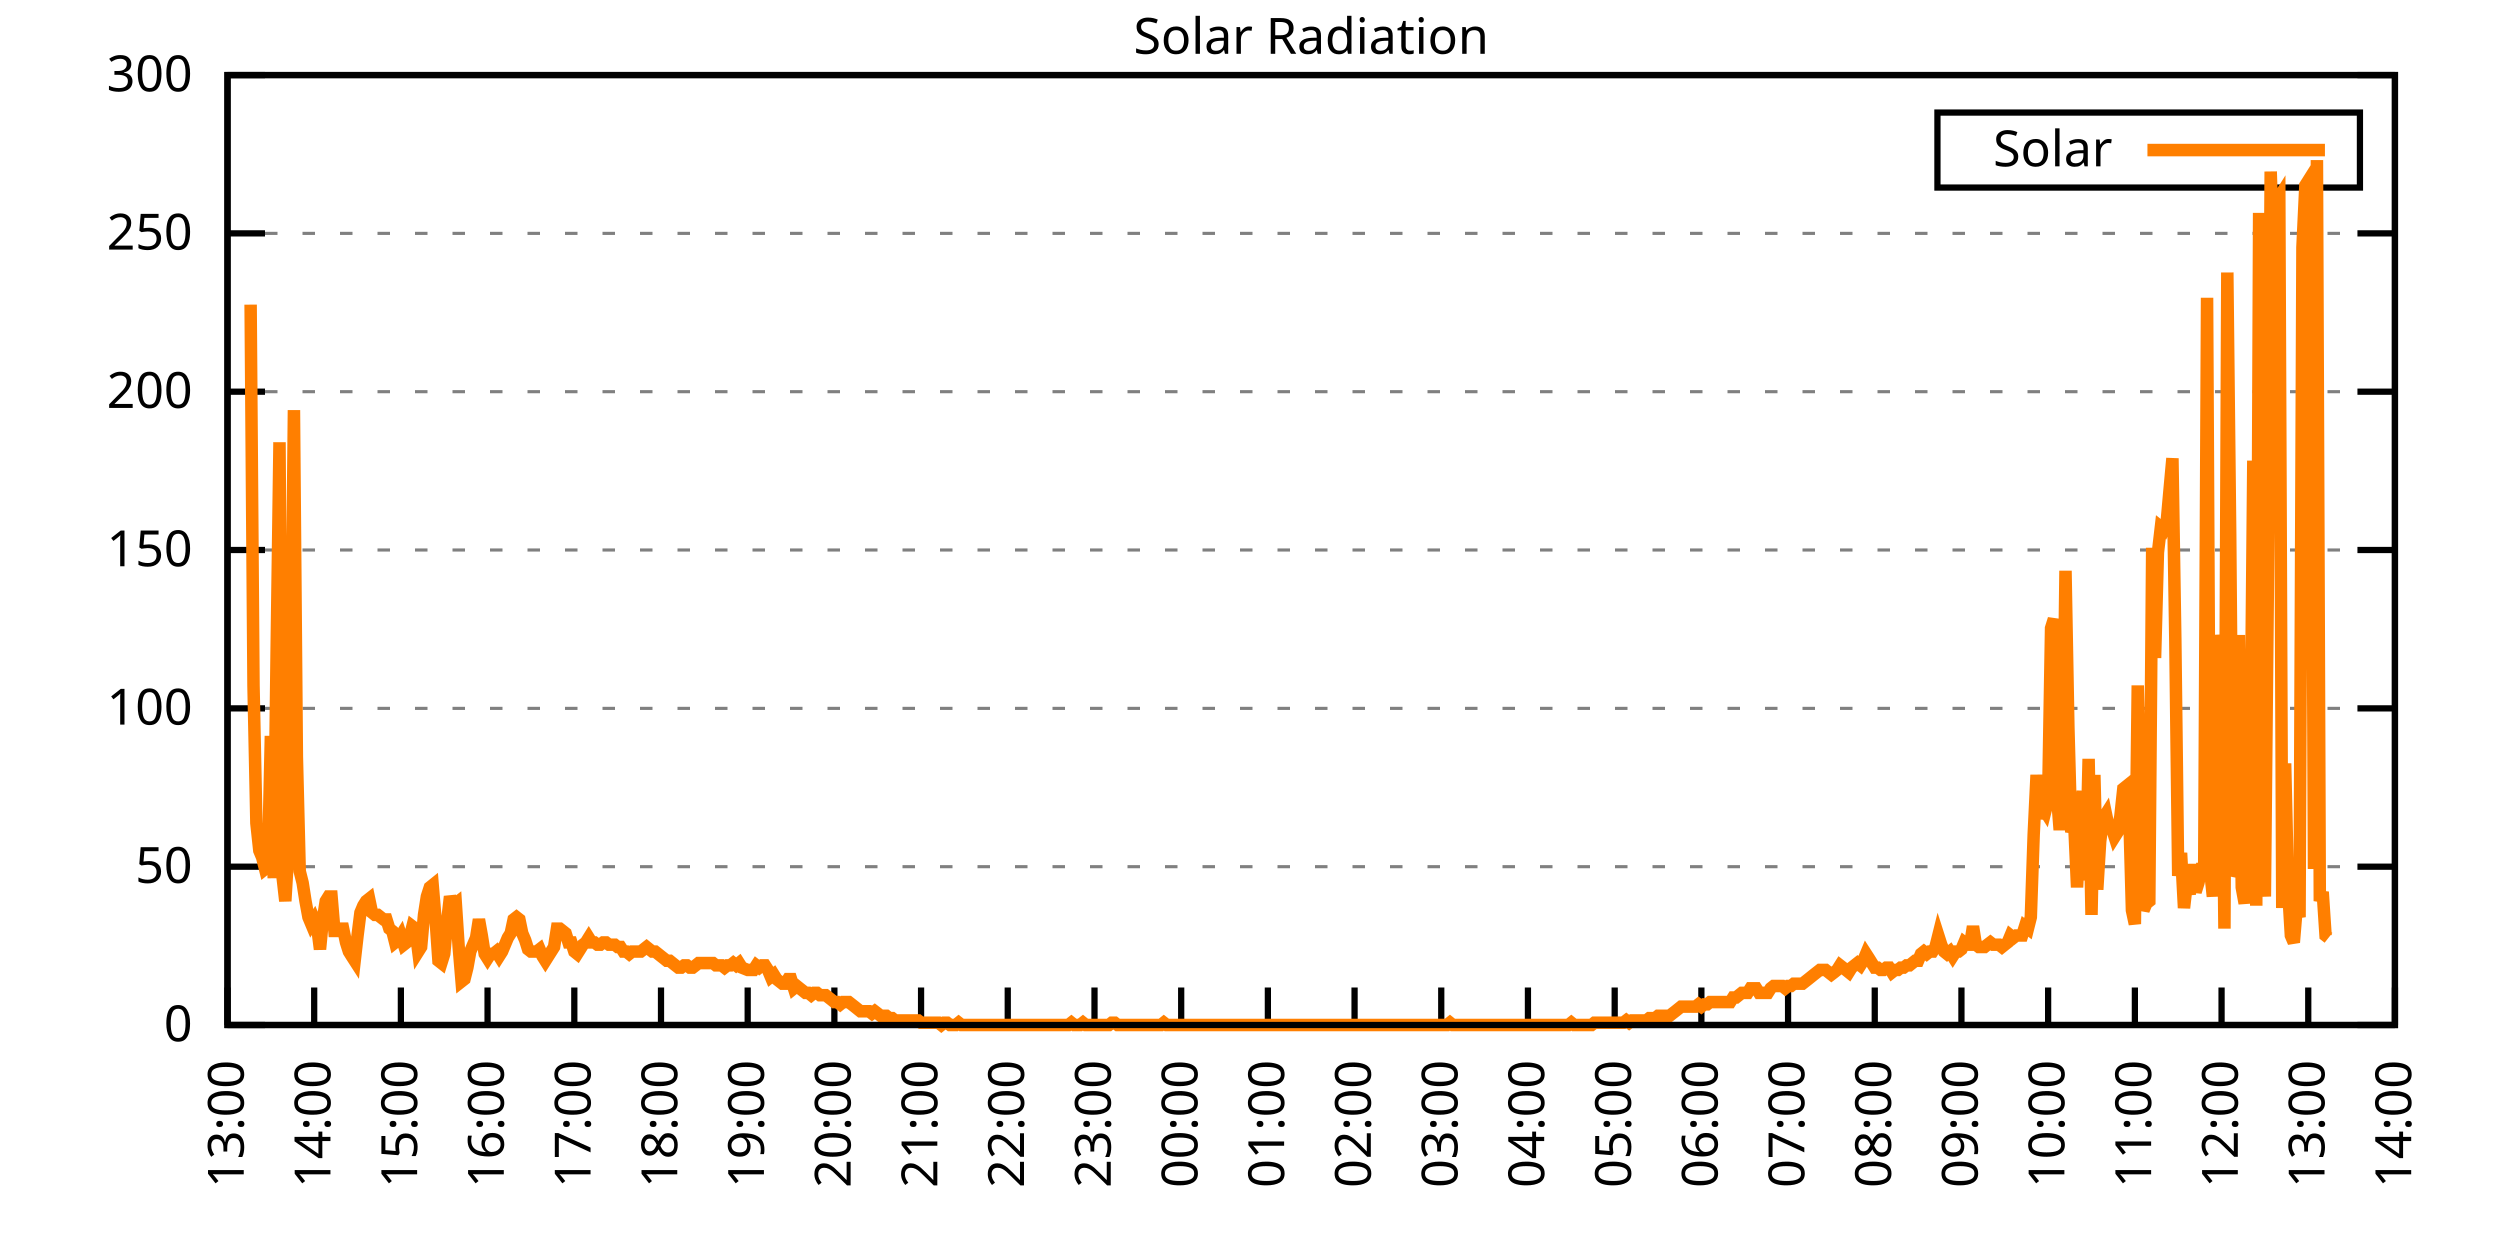
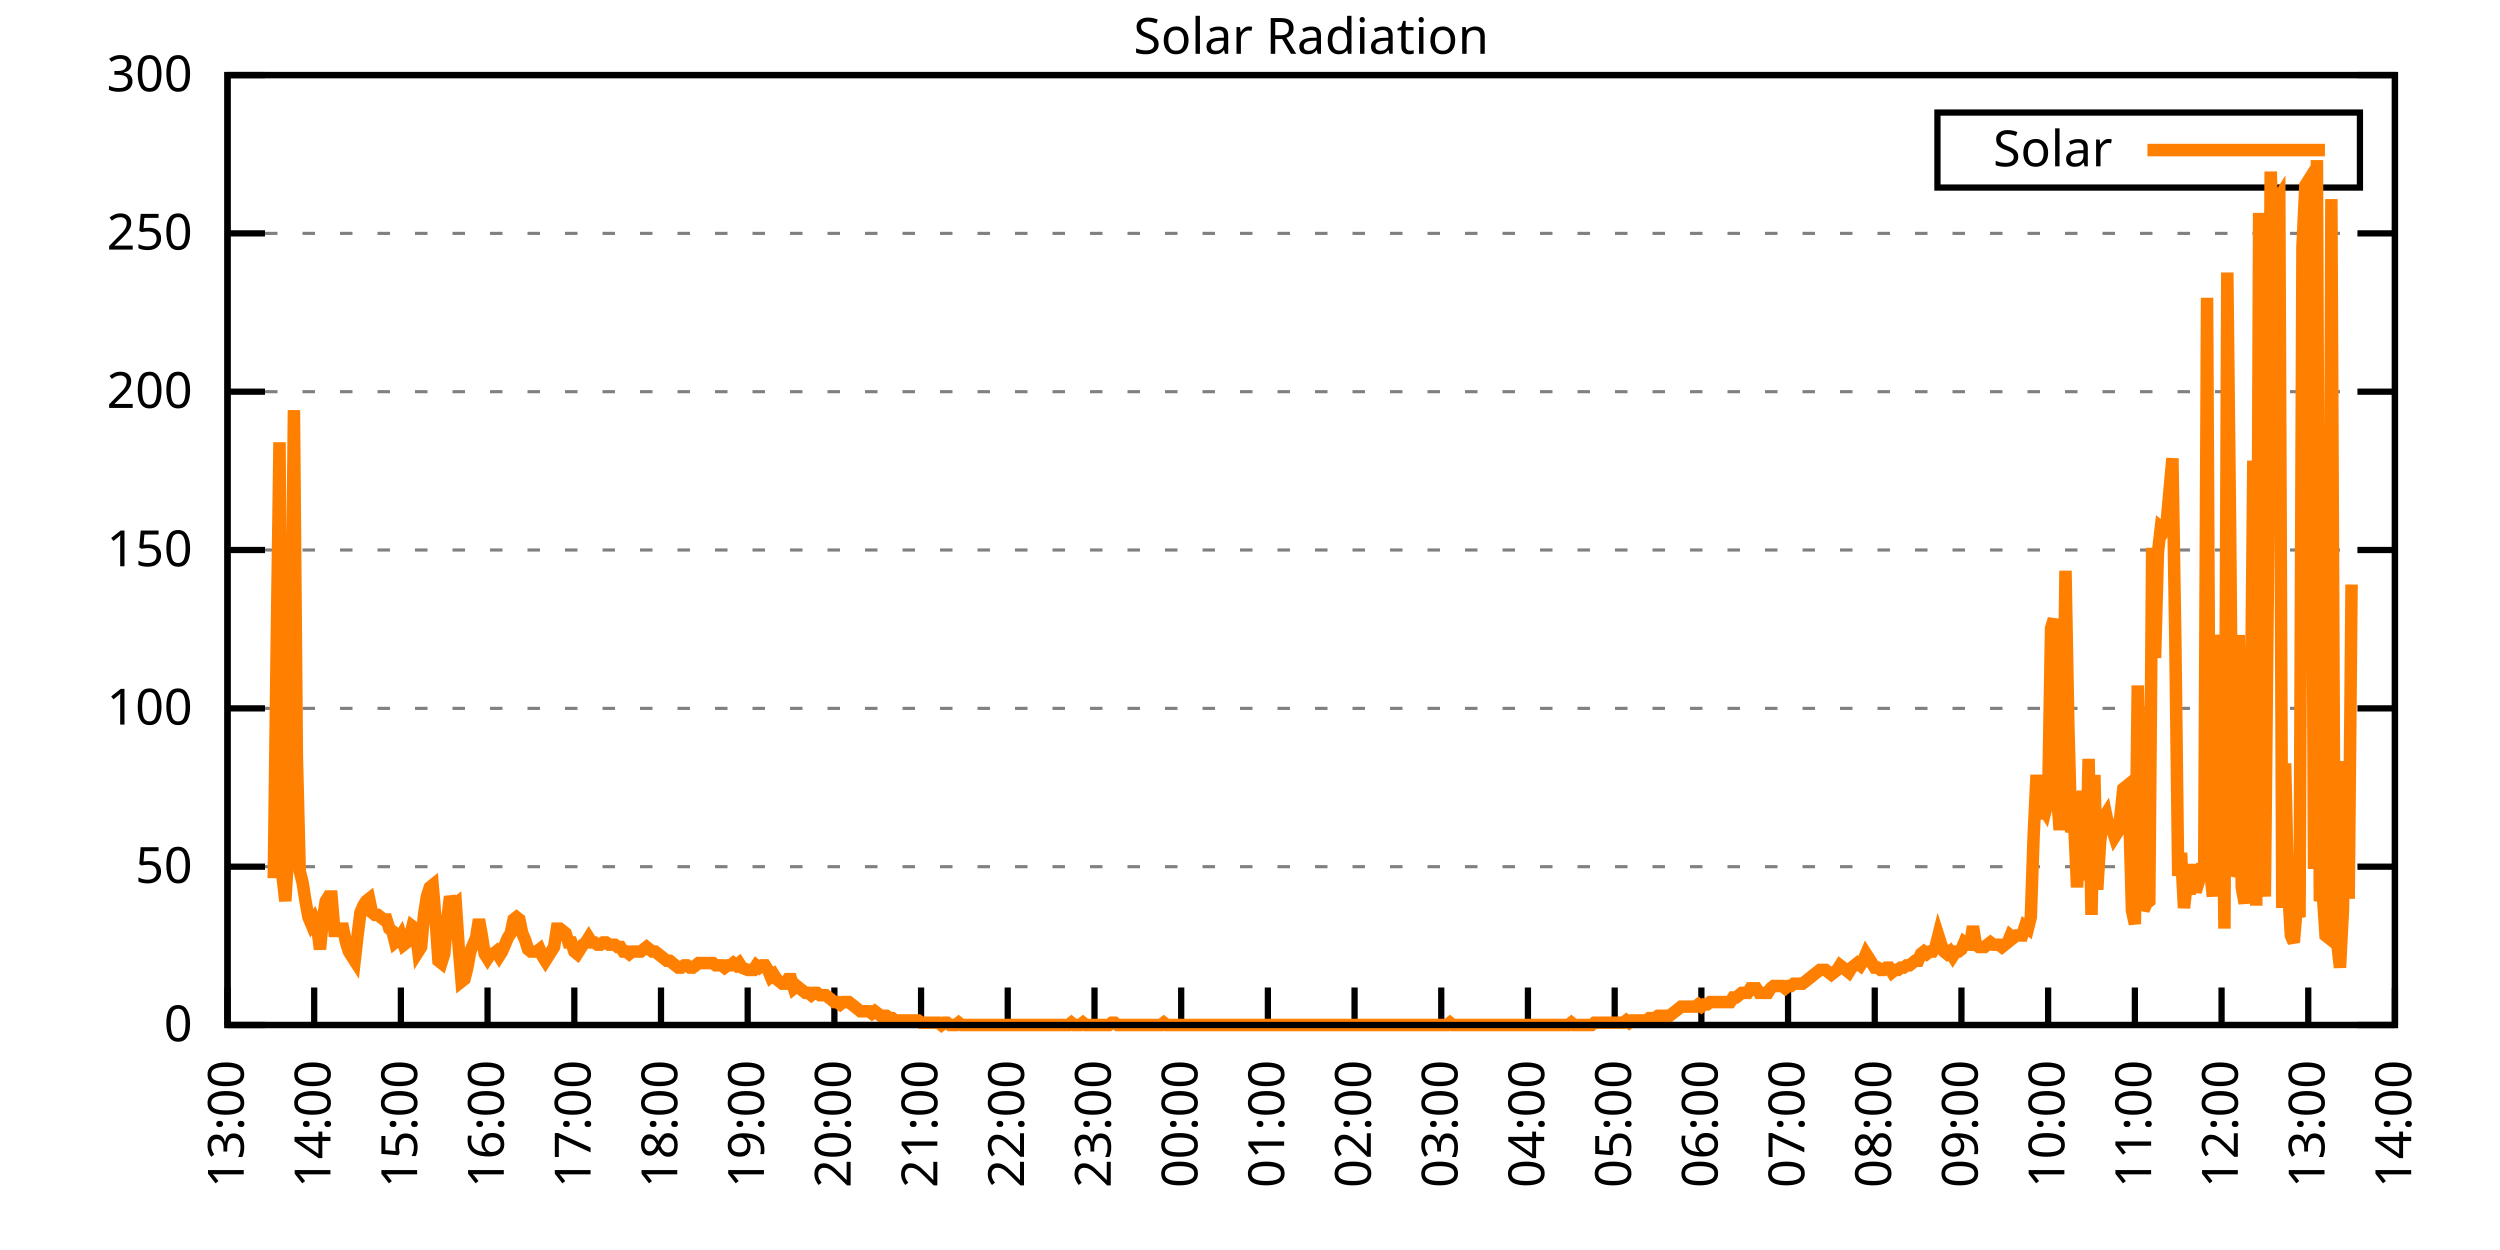
<svg xmlns="http://www.w3.org/2000/svg" xmlns:xlink="http://www.w3.org/1999/xlink" width="400" height="200" viewBox="0 0 400 200">
  <g id="gnuplot_canvas">
    <rect x="0" y="0" width="400" height="200" fill="none" />
    <defs>
      <circle id="gpDot" r="0.5" stroke-width="0.5" stroke="currentColor" />
      <path id="gpPt0" stroke-width="0.333" stroke="currentColor" d="M-1,0 h2 M0,-1 v2" />
      <path id="gpPt1" stroke-width="0.333" stroke="currentColor" d="M-1,-1 L1,1 M1,-1 L-1,1" />
      <path id="gpPt2" stroke-width="0.333" stroke="currentColor" d="M-1,0 L1,0 M0,-1 L0,1 M-1,-1 L1,1 M-1,1 L1,-1" />
      <rect id="gpPt3" stroke-width="0.333" stroke="currentColor" x="-1" y="-1" width="2" height="2" />
      <rect id="gpPt4" stroke-width="0.333" stroke="currentColor" fill="currentColor" x="-1" y="-1" width="2" height="2" />
      <circle id="gpPt5" stroke-width="0.333" stroke="currentColor" cx="0" cy="0" r="1" />
      <use xlink:href="#gpPt5" id="gpPt6" fill="currentColor" stroke="none" />
      <path id="gpPt7" stroke-width="0.333" stroke="currentColor" d="M0,-1.33 L-1.33,0.67 L1.33,0.67 z" />
      <use xlink:href="#gpPt7" id="gpPt8" fill="currentColor" stroke="none" />
      <use xlink:href="#gpPt7" id="gpPt9" stroke="currentColor" transform="rotate(180)" />
      <use xlink:href="#gpPt9" id="gpPt10" fill="currentColor" stroke="none" />
      <use xlink:href="#gpPt3" id="gpPt11" stroke="currentColor" transform="rotate(45)" />
      <use xlink:href="#gpPt11" id="gpPt12" fill="currentColor" stroke="none" />
      <path id="gpPt13" stroke-width="0.333" stroke="currentColor" d="M0,1.330 L1.265,0.411 L0.782,-1.067 L-0.782,-1.076 L-1.265,0.411 z" />
      <use xlink:href="#gpPt13" id="gpPt14" fill="currentColor" stroke="none" />
      <filter id="textbox" filterUnits="objectBoundingBox" x="0" y="0" height="1" width="1">
        <feFlood flood-color="white" flood-opacity="1" result="bgnd" />
        <feComposite in="SourceGraphic" in2="bgnd" operator="atop" />
      </filter>
      <filter id="greybox" filterUnits="objectBoundingBox" x="0" y="0" height="1" width="1">
        <feFlood flood-color="lightgrey" flood-opacity="1" result="grey" />
        <feComposite in="SourceGraphic" in2="grey" operator="atop" />
      </filter>
    </defs>
    <g fill="none" color="white" stroke="currentColor" stroke-width="1.00" stroke-linecap="butt" stroke-linejoin="miter">
</g>
    <g fill="none" color="black" stroke="currentColor" stroke-width="1.00" stroke-linecap="butt" stroke-linejoin="miter">
      <g stroke="none" shape-rendering="crispEdges">
        <polygon fill="rgb(255, 255, 255)" points="36.40,164.00 383.18,164.00 383.18,12.02 36.40,12.02 " />
      </g>
    </g>
    <g fill="none" color="black" stroke="currentColor" stroke-width="1.00" stroke-linecap="butt" stroke-linejoin="miter">
</g>
    <g fill="none" color="black" stroke="black" stroke-width="0.50" stroke-linecap="butt" stroke-linejoin="miter">
</g>
    <g fill="none" color="gray" stroke="currentColor" stroke-width="0.50" stroke-linecap="butt" stroke-linejoin="miter">
      <path stroke="gray" stroke-dasharray="2,4" class="gridline" d="M36.40,164.00 L383.19,164.00  " />
    </g>
    <g fill="none" color="gray" stroke="gray" stroke-width="1.00" stroke-linecap="butt" stroke-linejoin="miter">
</g>
    <g fill="none" color="black" stroke="currentColor" stroke-width="1.00" stroke-linecap="butt" stroke-linejoin="miter">
      <path stroke="black" d="M36.40,164.00 L42.40,164.00 M383.19,164.00 L377.19,164.00  " />
      <g transform="translate(30.80,166.60)" stroke="none" fill="black" font-family="Sans" font-size="8.00" text-anchor="end">
        <text>
          <tspan font-family="Sans"> 0</tspan>
        </text>
      </g>
    </g>
    <g fill="none" color="black" stroke="currentColor" stroke-width="1.00" stroke-linecap="butt" stroke-linejoin="miter">
</g>
    <g fill="none" color="black" stroke="black" stroke-width="0.50" stroke-linecap="butt" stroke-linejoin="miter">
</g>
    <g fill="none" color="gray" stroke="currentColor" stroke-width="0.50" stroke-linecap="butt" stroke-linejoin="miter">
      <path stroke="gray" stroke-dasharray="2,4" class="gridline" d="M36.40,138.67 L383.19,138.67  " />
    </g>
    <g fill="none" color="gray" stroke="gray" stroke-width="1.00" stroke-linecap="butt" stroke-linejoin="miter">
</g>
    <g fill="none" color="black" stroke="currentColor" stroke-width="1.00" stroke-linecap="butt" stroke-linejoin="miter">
      <path stroke="black" d="M36.40,138.67 L42.40,138.67 M383.19,138.67 L377.19,138.67  " />
      <g transform="translate(30.80,141.27)" stroke="none" fill="black" font-family="Sans" font-size="8.00" text-anchor="end">
        <text>
          <tspan font-family="Sans"> 50</tspan>
        </text>
      </g>
    </g>
    <g fill="none" color="black" stroke="currentColor" stroke-width="1.00" stroke-linecap="butt" stroke-linejoin="miter">
</g>
    <g fill="none" color="black" stroke="black" stroke-width="0.50" stroke-linecap="butt" stroke-linejoin="miter">
</g>
    <g fill="none" color="gray" stroke="currentColor" stroke-width="0.50" stroke-linecap="butt" stroke-linejoin="miter">
      <path stroke="gray" stroke-dasharray="2,4" class="gridline" d="M36.40,113.34 L383.19,113.34  " />
    </g>
    <g fill="none" color="gray" stroke="gray" stroke-width="1.00" stroke-linecap="butt" stroke-linejoin="miter">
</g>
    <g fill="none" color="black" stroke="currentColor" stroke-width="1.00" stroke-linecap="butt" stroke-linejoin="miter">
      <path stroke="black" d="M36.40,113.34 L42.40,113.34 M383.19,113.34 L377.19,113.34  " />
      <g transform="translate(30.80,115.94)" stroke="none" fill="black" font-family="Sans" font-size="8.00" text-anchor="end">
        <text>
          <tspan font-family="Sans"> 100</tspan>
        </text>
      </g>
    </g>
    <g fill="none" color="black" stroke="currentColor" stroke-width="1.00" stroke-linecap="butt" stroke-linejoin="miter">
</g>
    <g fill="none" color="black" stroke="black" stroke-width="0.50" stroke-linecap="butt" stroke-linejoin="miter">
</g>
    <g fill="none" color="gray" stroke="currentColor" stroke-width="0.50" stroke-linecap="butt" stroke-linejoin="miter">
      <path stroke="gray" stroke-dasharray="2,4" class="gridline" d="M36.40,88.00 L383.19,88.00  " />
    </g>
    <g fill="none" color="gray" stroke="gray" stroke-width="1.00" stroke-linecap="butt" stroke-linejoin="miter">
</g>
    <g fill="none" color="black" stroke="currentColor" stroke-width="1.00" stroke-linecap="butt" stroke-linejoin="miter">
      <path stroke="black" d="M36.40,88.00 L42.40,88.00 M383.19,88.00 L377.19,88.00  " />
      <g transform="translate(30.80,90.60)" stroke="none" fill="black" font-family="Sans" font-size="8.00" text-anchor="end">
        <text>
          <tspan font-family="Sans"> 150</tspan>
        </text>
      </g>
    </g>
    <g fill="none" color="black" stroke="currentColor" stroke-width="1.00" stroke-linecap="butt" stroke-linejoin="miter">
</g>
    <g fill="none" color="black" stroke="black" stroke-width="0.50" stroke-linecap="butt" stroke-linejoin="miter">
</g>
    <g fill="none" color="gray" stroke="currentColor" stroke-width="0.50" stroke-linecap="butt" stroke-linejoin="miter">
      <path stroke="gray" stroke-dasharray="2,4" class="gridline" d="M36.40,62.67 L383.19,62.67  " />
    </g>
    <g fill="none" color="gray" stroke="gray" stroke-width="1.00" stroke-linecap="butt" stroke-linejoin="miter">
</g>
    <g fill="none" color="black" stroke="currentColor" stroke-width="1.00" stroke-linecap="butt" stroke-linejoin="miter">
      <path stroke="black" d="M36.40,62.67 L42.40,62.67 M383.19,62.67 L377.19,62.67  " />
      <g transform="translate(30.80,65.27)" stroke="none" fill="black" font-family="Sans" font-size="8.00" text-anchor="end">
        <text>
          <tspan font-family="Sans"> 200</tspan>
        </text>
      </g>
    </g>
    <g fill="none" color="black" stroke="currentColor" stroke-width="1.00" stroke-linecap="butt" stroke-linejoin="miter">
</g>
    <g fill="none" color="black" stroke="black" stroke-width="0.50" stroke-linecap="butt" stroke-linejoin="miter">
</g>
    <g fill="none" color="gray" stroke="currentColor" stroke-width="0.50" stroke-linecap="butt" stroke-linejoin="miter">
      <path stroke="gray" stroke-dasharray="2,4" class="gridline" d="M36.40,37.34 L383.19,37.34  " />
    </g>
    <g fill="none" color="gray" stroke="gray" stroke-width="1.00" stroke-linecap="butt" stroke-linejoin="miter">
</g>
    <g fill="none" color="black" stroke="currentColor" stroke-width="1.00" stroke-linecap="butt" stroke-linejoin="miter">
      <path stroke="black" d="M36.40,37.34 L42.40,37.34 M383.19,37.34 L377.19,37.34  " />
      <g transform="translate(30.80,39.94)" stroke="none" fill="black" font-family="Sans" font-size="8.00" text-anchor="end">
        <text>
          <tspan font-family="Sans"> 250</tspan>
        </text>
      </g>
    </g>
    <g fill="none" color="black" stroke="currentColor" stroke-width="1.00" stroke-linecap="butt" stroke-linejoin="miter">
</g>
    <g fill="none" color="black" stroke="black" stroke-width="0.50" stroke-linecap="butt" stroke-linejoin="miter">
</g>
    <g fill="none" color="gray" stroke="currentColor" stroke-width="0.50" stroke-linecap="butt" stroke-linejoin="miter">
      <path stroke="gray" stroke-dasharray="2,4" class="gridline" d="M36.40,12.01 L383.19,12.01  " />
    </g>
    <g fill="none" color="gray" stroke="gray" stroke-width="1.00" stroke-linecap="butt" stroke-linejoin="miter">
</g>
    <g fill="none" color="black" stroke="currentColor" stroke-width="1.00" stroke-linecap="butt" stroke-linejoin="miter">
      <path stroke="black" d="M36.40,12.01 L42.40,12.01 M383.19,12.01 L377.19,12.01  " />
      <g transform="translate(30.80,14.61)" stroke="none" fill="black" font-family="Sans" font-size="8.00" text-anchor="end">
        <text>
          <tspan font-family="Sans"> 300</tspan>
        </text>
      </g>
    </g>
    <g fill="none" color="black" stroke="currentColor" stroke-width="1.00" stroke-linecap="butt" stroke-linejoin="miter">
      <path stroke="black" d="M36.40,164.00 L36.40,158.00  " />
      <g transform="translate(39.00,169.60) rotate(270.00)" stroke="none" fill="black" font-family="Sans" font-size="8.00" text-anchor="end">
        <text>
          <tspan font-family="Sans">13:00</tspan>
        </text>
      </g>
    </g>
    <g fill="none" color="black" stroke="currentColor" stroke-width="1.00" stroke-linecap="butt" stroke-linejoin="miter">
      <path stroke="black" d="M50.27,164.00 L50.27,158.00  " />
      <g transform="translate(52.87,169.60) rotate(270.00)" stroke="none" fill="black" font-family="Sans" font-size="8.00" text-anchor="end">
        <text>
          <tspan font-family="Sans">14:00</tspan>
        </text>
      </g>
    </g>
    <g fill="none" color="black" stroke="currentColor" stroke-width="1.00" stroke-linecap="butt" stroke-linejoin="miter">
      <path stroke="black" d="M64.14,164.00 L64.14,158.00  " />
      <g transform="translate(66.74,169.60) rotate(270.00)" stroke="none" fill="black" font-family="Sans" font-size="8.00" text-anchor="end">
        <text>
          <tspan font-family="Sans">15:00</tspan>
        </text>
      </g>
    </g>
    <g fill="none" color="black" stroke="currentColor" stroke-width="1.00" stroke-linecap="butt" stroke-linejoin="miter">
      <path stroke="black" d="M78.01,164.00 L78.01,158.00  " />
      <g transform="translate(80.61,169.60) rotate(270.00)" stroke="none" fill="black" font-family="Sans" font-size="8.00" text-anchor="end">
        <text>
          <tspan font-family="Sans">16:00</tspan>
        </text>
      </g>
    </g>
    <g fill="none" color="black" stroke="currentColor" stroke-width="1.00" stroke-linecap="butt" stroke-linejoin="miter">
      <path stroke="black" d="M91.89,164.00 L91.89,158.00  " />
      <g transform="translate(94.49,169.60) rotate(270.00)" stroke="none" fill="black" font-family="Sans" font-size="8.00" text-anchor="end">
        <text>
          <tspan font-family="Sans">17:00</tspan>
        </text>
      </g>
    </g>
    <g fill="none" color="black" stroke="currentColor" stroke-width="1.00" stroke-linecap="butt" stroke-linejoin="miter">
      <path stroke="black" d="M105.76,164.00 L105.76,158.00  " />
      <g transform="translate(108.36,169.60) rotate(270.00)" stroke="none" fill="black" font-family="Sans" font-size="8.00" text-anchor="end">
        <text>
          <tspan font-family="Sans">18:00</tspan>
        </text>
      </g>
    </g>
    <g fill="none" color="black" stroke="currentColor" stroke-width="1.00" stroke-linecap="butt" stroke-linejoin="miter">
      <path stroke="black" d="M119.63,164.00 L119.63,158.00  " />
      <g transform="translate(122.23,169.60) rotate(270.00)" stroke="none" fill="black" font-family="Sans" font-size="8.00" text-anchor="end">
        <text>
          <tspan font-family="Sans">19:00</tspan>
        </text>
      </g>
    </g>
    <g fill="none" color="black" stroke="currentColor" stroke-width="1.00" stroke-linecap="butt" stroke-linejoin="miter">
      <path stroke="black" d="M133.50,164.00 L133.50,158.00  " />
      <g transform="translate(136.10,169.60) rotate(270.00)" stroke="none" fill="black" font-family="Sans" font-size="8.00" text-anchor="end">
        <text>
          <tspan font-family="Sans">20:00</tspan>
        </text>
      </g>
    </g>
    <g fill="none" color="black" stroke="currentColor" stroke-width="1.00" stroke-linecap="butt" stroke-linejoin="miter">
      <path stroke="black" d="M147.37,164.00 L147.37,158.00  " />
      <g transform="translate(149.97,169.60) rotate(270.00)" stroke="none" fill="black" font-family="Sans" font-size="8.00" text-anchor="end">
        <text>
          <tspan font-family="Sans">21:00</tspan>
        </text>
      </g>
    </g>
    <g fill="none" color="black" stroke="currentColor" stroke-width="1.00" stroke-linecap="butt" stroke-linejoin="miter">
      <path stroke="black" d="M161.24,164.00 L161.24,158.00  " />
      <g transform="translate(163.84,169.60) rotate(270.00)" stroke="none" fill="black" font-family="Sans" font-size="8.00" text-anchor="end">
        <text>
          <tspan font-family="Sans">22:00</tspan>
        </text>
      </g>
    </g>
    <g fill="none" color="black" stroke="currentColor" stroke-width="1.00" stroke-linecap="butt" stroke-linejoin="miter">
      <path stroke="black" d="M175.12,164.00 L175.12,158.00  " />
      <g transform="translate(177.72,169.60) rotate(270.00)" stroke="none" fill="black" font-family="Sans" font-size="8.00" text-anchor="end">
        <text>
          <tspan font-family="Sans">23:00</tspan>
        </text>
      </g>
    </g>
    <g fill="none" color="black" stroke="currentColor" stroke-width="1.00" stroke-linecap="butt" stroke-linejoin="miter">
      <path stroke="black" d="M188.99,164.00 L188.99,158.00  " />
      <g transform="translate(191.59,169.60) rotate(270.00)" stroke="none" fill="black" font-family="Sans" font-size="8.00" text-anchor="end">
        <text>
          <tspan font-family="Sans">00:00</tspan>
        </text>
      </g>
    </g>
    <g fill="none" color="black" stroke="currentColor" stroke-width="1.00" stroke-linecap="butt" stroke-linejoin="miter">
      <path stroke="black" d="M202.86,164.00 L202.86,158.00  " />
      <g transform="translate(205.46,169.60) rotate(270.00)" stroke="none" fill="black" font-family="Sans" font-size="8.00" text-anchor="end">
        <text>
          <tspan font-family="Sans">01:00</tspan>
        </text>
      </g>
    </g>
    <g fill="none" color="black" stroke="currentColor" stroke-width="1.00" stroke-linecap="butt" stroke-linejoin="miter">
      <path stroke="black" d="M216.73,164.00 L216.73,158.00  " />
      <g transform="translate(219.33,169.60) rotate(270.00)" stroke="none" fill="black" font-family="Sans" font-size="8.00" text-anchor="end">
        <text>
          <tspan font-family="Sans">02:00</tspan>
        </text>
      </g>
    </g>
    <g fill="none" color="black" stroke="currentColor" stroke-width="1.00" stroke-linecap="butt" stroke-linejoin="miter">
      <path stroke="black" d="M230.60,164.00 L230.60,158.00  " />
      <g transform="translate(233.20,169.60) rotate(270.00)" stroke="none" fill="black" font-family="Sans" font-size="8.00" text-anchor="end">
        <text>
          <tspan font-family="Sans">03:00</tspan>
        </text>
      </g>
    </g>
    <g fill="none" color="black" stroke="currentColor" stroke-width="1.00" stroke-linecap="butt" stroke-linejoin="miter">
      <path stroke="black" d="M244.47,164.00 L244.47,158.00  " />
      <g transform="translate(247.07,169.60) rotate(270.00)" stroke="none" fill="black" font-family="Sans" font-size="8.00" text-anchor="end">
        <text>
          <tspan font-family="Sans">04:00</tspan>
        </text>
      </g>
    </g>
    <g fill="none" color="black" stroke="currentColor" stroke-width="1.00" stroke-linecap="butt" stroke-linejoin="miter">
      <path stroke="black" d="M258.35,164.00 L258.35,158.00  " />
      <g transform="translate(260.95,169.60) rotate(270.00)" stroke="none" fill="black" font-family="Sans" font-size="8.00" text-anchor="end">
        <text>
          <tspan font-family="Sans">05:00</tspan>
        </text>
      </g>
    </g>
    <g fill="none" color="black" stroke="currentColor" stroke-width="1.00" stroke-linecap="butt" stroke-linejoin="miter">
      <path stroke="black" d="M272.22,164.00 L272.22,158.00  " />
      <g transform="translate(274.82,169.60) rotate(270.00)" stroke="none" fill="black" font-family="Sans" font-size="8.00" text-anchor="end">
        <text>
          <tspan font-family="Sans">06:00</tspan>
        </text>
      </g>
    </g>
    <g fill="none" color="black" stroke="currentColor" stroke-width="1.00" stroke-linecap="butt" stroke-linejoin="miter">
      <path stroke="black" d="M286.09,164.00 L286.09,158.00  " />
      <g transform="translate(288.69,169.60) rotate(270.00)" stroke="none" fill="black" font-family="Sans" font-size="8.00" text-anchor="end">
        <text>
          <tspan font-family="Sans">07:00</tspan>
        </text>
      </g>
    </g>
    <g fill="none" color="black" stroke="currentColor" stroke-width="1.00" stroke-linecap="butt" stroke-linejoin="miter">
      <path stroke="black" d="M299.96,164.00 L299.96,158.00  " />
      <g transform="translate(302.56,169.60) rotate(270.00)" stroke="none" fill="black" font-family="Sans" font-size="8.00" text-anchor="end">
        <text>
          <tspan font-family="Sans">08:00</tspan>
        </text>
      </g>
    </g>
    <g fill="none" color="black" stroke="currentColor" stroke-width="1.00" stroke-linecap="butt" stroke-linejoin="miter">
      <path stroke="black" d="M313.83,164.00 L313.83,158.00  " />
      <g transform="translate(316.43,169.60) rotate(270.00)" stroke="none" fill="black" font-family="Sans" font-size="8.00" text-anchor="end">
        <text>
          <tspan font-family="Sans">09:00</tspan>
        </text>
      </g>
    </g>
    <g fill="none" color="black" stroke="currentColor" stroke-width="1.00" stroke-linecap="butt" stroke-linejoin="miter">
      <path stroke="black" d="M327.70,164.00 L327.70,158.00  " />
      <g transform="translate(330.30,169.60) rotate(270.00)" stroke="none" fill="black" font-family="Sans" font-size="8.00" text-anchor="end">
        <text>
          <tspan font-family="Sans">10:00</tspan>
        </text>
      </g>
    </g>
    <g fill="none" color="black" stroke="currentColor" stroke-width="1.00" stroke-linecap="butt" stroke-linejoin="miter">
      <path stroke="black" d="M341.58,164.00 L341.58,158.00  " />
      <g transform="translate(344.18,169.60) rotate(270.00)" stroke="none" fill="black" font-family="Sans" font-size="8.00" text-anchor="end">
        <text>
          <tspan font-family="Sans">11:00</tspan>
        </text>
      </g>
    </g>
    <g fill="none" color="black" stroke="currentColor" stroke-width="1.00" stroke-linecap="butt" stroke-linejoin="miter">
      <path stroke="black" d="M355.45,164.00 L355.45,158.00  " />
      <g transform="translate(358.05,169.60) rotate(270.00)" stroke="none" fill="black" font-family="Sans" font-size="8.00" text-anchor="end">
        <text>
          <tspan font-family="Sans">12:00</tspan>
        </text>
      </g>
    </g>
    <g fill="none" color="black" stroke="currentColor" stroke-width="1.00" stroke-linecap="butt" stroke-linejoin="miter">
      <path stroke="black" d="M369.32,164.00 L369.32,158.00  " />
      <g transform="translate(371.92,169.60) rotate(270.00)" stroke="none" fill="black" font-family="Sans" font-size="8.00" text-anchor="end">
        <text>
          <tspan font-family="Sans">13:00</tspan>
        </text>
      </g>
    </g>
    <g fill="none" color="black" stroke="currentColor" stroke-width="1.00" stroke-linecap="butt" stroke-linejoin="miter">
      <path stroke="black" d="M383.19,164.00 L383.19,158.00  " />
      <g transform="translate(385.79,169.60) rotate(270.00)" stroke="none" fill="black" font-family="Sans" font-size="8.00" text-anchor="end">
        <text>
          <tspan font-family="Sans">14:00</tspan>
        </text>
      </g>
    </g>
    <g fill="none" color="black" stroke="currentColor" stroke-width="1.00" stroke-linecap="butt" stroke-linejoin="miter">
</g>
    <g fill="none" color="black" stroke="currentColor" stroke-width="1.00" stroke-linecap="butt" stroke-linejoin="miter">
      <path stroke="black" d="M36.40,12.01 L36.40,164.00 L383.19,164.00 L383.19,12.01 L36.40,12.01 Z  " />
    </g>
    <g fill="none" color="black" stroke="currentColor" stroke-width="1.00" stroke-linecap="butt" stroke-linejoin="miter">
</g>
    <g fill="none" color="black" stroke="currentColor" stroke-width="1.00" stroke-linecap="butt" stroke-linejoin="miter">
      <path stroke="black" d="M309.99,30.01 L309.99,18.01 L377.59,18.01 L377.59,30.01 L309.99,30.01 Z  " />
    </g>
    <g id="Solar_Radiation_plot_1">
      <g fill="none" color="white" stroke="black" stroke-width="2.00" stroke-linecap="butt" stroke-linejoin="miter">
</g>
      <g fill="none" color="black" stroke="currentColor" stroke-width="2.00" stroke-linecap="butt" stroke-linejoin="miter">
        <g transform="translate(337.99,26.61)" stroke="none" fill="black" font-family="Sans" font-size="8.00" text-anchor="end">
          <text>
            <tspan font-family="Sans">Solar</tspan>
          </text>
        </g>
      </g>
      <g fill="none" color="black" stroke="currentColor" stroke-width="2.00" stroke-linecap="butt" stroke-linejoin="miter">
-         <path stroke="rgb(255, 127,   0)" d="M343.59,24.01 L371.99,24.01 M40.10,48.74 L40.56,109.67 L41.02,131.70 L41.49,136.10 L41.95,137.20 L42.41,139.04   L42.87,138.67 L43.34,117.75 L43.80,140.51 L44.26,104.17 L44.72,70.76 L45.19,140.14 L45.65,144.18 L46.11,136.47   L46.57,110.04 L47.03,65.62 L47.50,121.05 L47.96,139.41 L48.42,141.24 L48.88,144.18 L49.35,146.75 L49.81,147.85   L50.27,147.11 L50.73,148.22 L51.20,151.89 L51.66,147.11 L52.12,144.18 L52.58,143.44 L53.05,143.44 L53.51,148.95   L53.97,148.95 L54.43,148.58 L54.90,148.58 L55.36,150.79 L55.82,152.25 L56.28,152.99 L56.75,153.72 L57.21,149.68   L57.67,146.01 L58.13,144.91 L58.59,144.18 L59.06,143.81 L59.52,146.01 L59.98,146.38 L60.44,146.38 L60.91,146.75   L61.37,147.11 L61.83,147.11 L62.29,148.58 L62.76,148.95 L63.22,150.79 L63.68,150.42 L64.14,149.68 L64.61,151.15   L65.07,150.79 L65.53,150.05 L65.99,148.22 L66.46,148.58 L66.92,152.25 L67.38,151.52 L67.84,146.38 L68.30,143.44   L68.77,141.98 L69.23,141.61 L69.69,147.11 L70.15,153.72 L70.62,154.09 L71.08,152.62 L71.54,147.48 L72.00,143.44   L72.47,144.91 L72.93,144.55 L73.39,151.52 L73.85,157.03 L74.32,156.66 L74.78,154.82 L75.24,152.25 L75.70,151.15   L76.17,150.05 L76.63,147.11 L77.09,149.68 L77.55,152.62 L78.01,153.35 L78.48,152.62 L78.94,152.62 L79.40,152.25   L79.86,152.99 L80.33,152.25 L80.79,151.15 L81.25,150.05 L81.71,149.32 L82.18,147.11 L82.64,146.75 L83.10,147.11   L83.56,149.32 L84.03,150.42 L84.49,151.89 L84.95,152.25 L85.41,152.25 L85.88,152.25 L86.34,151.89 L86.80,152.99   L87.26,153.72 L87.72,152.99 L88.19,152.25 L88.65,151.52 L89.11,148.58 L89.57,148.58 L90.04,148.95 L90.50,149.32   L90.96,150.79 L91.42,150.79 L91.89,152.25 L92.35,152.62 L92.81,151.89 L93.27,151.15 L93.74,150.79 L94.20,150.05   L94.66,150.79 L95.12,150.79 L95.59,151.15 L96.05,151.15 L96.51,150.79 L96.97,150.79 L97.44,151.15 L97.90,151.15   L98.36,151.15 L98.82,151.52 L99.28,151.52 L99.75,152.25 L100.21,152.25 L100.67,152.62 L101.13,152.25 L101.60,152.25   L102.06,152.25 L102.52,152.25 L102.98,151.89 L103.45,151.52 L103.91,151.89 L104.37,152.25 L104.83,152.25 L105.30,152.62   L105.76,152.99 L106.22,153.35 L106.68,153.72 L107.15,153.72 L107.61,154.09 L108.07,154.46 L108.53,154.82 L108.99,154.82   L109.46,154.46 L109.92,154.46 L110.38,154.82 L110.84,154.82 L111.31,154.46 L111.77,154.09 L112.23,154.09 L112.69,154.09   L113.16,154.09 L113.62,154.09 L114.08,154.09 L114.54,154.46 L115.01,154.46 L115.47,154.46 L115.93,154.82 L116.39,154.46   L116.86,154.46 L117.32,154.09 L117.78,154.46 L118.24,154.09 L118.70,154.82 L119.63,155.19 L120.09,155.19 L120.55,155.19   L121.02,154.46 L121.48,154.82 L121.94,154.46 L122.40,154.46 L122.87,155.19 L123.33,156.29 L123.79,155.92 L124.25,156.66   L124.72,157.03 L125.18,157.39 L125.64,157.39 L126.10,156.66 L126.57,156.66 L127.03,158.13 L127.49,157.76 L127.95,158.13   L128.41,158.49 L128.88,158.86 L129.34,158.86 L129.80,159.23 L130.26,158.86 L130.73,158.86 L131.19,159.23 L131.65,159.23   L132.11,159.23 L132.58,159.60 L133.04,159.96 L133.50,160.33 L133.96,160.33 L134.43,160.70 L134.89,160.33 L135.35,160.33   L135.81,160.33 L136.28,160.70 L136.74,161.06 L137.20,161.43 L137.66,161.80 L138.13,161.80 L138.59,161.80 L139.05,161.80   L139.51,162.16 L139.97,161.80 L140.44,162.16 L140.90,162.53 L141.36,162.53 L141.82,162.53 L142.29,162.90 L142.75,162.90   L143.21,163.27 L143.67,163.27 L144.14,163.27 L144.60,163.27 L145.06,163.27 L145.52,163.27 L145.99,163.27 L146.45,163.27   L146.91,163.27 L147.37,163.63 L147.84,163.63 L148.30,163.63 L148.76,163.63 L149.22,163.63 L149.68,163.63 L150.15,163.63   L150.61,164.00 L151.07,163.63 L151.53,163.63 L152.00,164.00 L152.46,164.00 L152.92,164.00 L153.38,163.63 L153.85,164.00   L154.31,164.00 L154.77,164.00 L155.23,164.00 L155.70,164.00 L156.16,164.00 L156.62,164.00 L157.08,164.00 L157.55,164.00   L158.01,164.00 L158.47,164.00 L158.93,164.00 L159.39,164.00 L159.86,164.00 L160.32,164.00 L160.78,164.00 L161.24,164.00   L161.71,164.00 L162.17,164.00 L162.63,164.00 L163.09,164.00 L163.56,164.00 L164.02,164.00 L164.48,164.00 L164.94,164.00   L165.41,164.00 L165.87,164.00 L166.33,164.00 L166.79,164.00 L167.26,164.00 L167.72,164.00 L168.18,164.00 L168.64,164.00   L169.10,164.00 L169.57,164.00 L170.03,164.00 L170.49,164.00 L170.95,164.00 L171.42,163.63 L171.88,164.00 L172.34,164.00   L172.80,164.00 L173.27,163.63 L173.73,164.00 L174.19,164.00 L174.65,164.00 L175.12,164.00 L175.58,164.00 L176.04,164.00   L176.50,164.00 L176.97,164.00 L177.43,164.00 L177.89,163.63 L178.35,163.63 L178.82,164.00 L179.28,164.00 L179.74,164.00   L180.20,164.00 L180.66,164.00 L181.13,164.00 L181.59,164.00 L182.05,164.00 L182.51,164.00 L182.98,164.00 L183.44,164.00   L183.90,164.00 L184.36,164.00 L184.83,164.00 L185.29,164.00 L185.75,164.00 L186.21,163.63 L186.68,164.00 L187.14,164.00   L187.60,164.00 L188.06,164.00 L188.53,164.00 L188.99,164.00 L189.45,164.00 L189.91,164.00 L190.37,164.00 L190.84,164.00   L191.30,164.00 L191.76,164.00 L192.22,164.00 L192.69,164.00 L193.15,164.00 L193.61,164.00 L194.07,164.00 L194.54,164.00   L195.00,164.00 L195.46,164.00 L195.92,164.00 L196.39,164.00 L196.85,164.00 L197.31,164.00 L197.77,164.00 L198.24,164.00   L198.70,164.00 L199.16,164.00 L199.62,164.00 L200.08,164.00 L200.55,164.00 L201.01,164.00 L201.47,164.00 L201.93,164.00   L202.40,164.00 L202.86,164.00 L203.32,164.00 L203.78,164.00 L204.25,164.00 L204.71,164.00 L205.17,164.00 L205.63,164.00   L206.10,164.00 L206.56,164.00 L207.02,164.00 L207.48,164.00 L207.95,164.00 L208.41,164.00 L208.87,164.00 L209.33,164.00   L209.80,164.00 L210.26,164.00 L210.72,164.00 L211.18,164.00 L211.64,164.00 L212.11,164.00 L212.57,164.00 L213.03,164.00   L213.49,164.00 L213.96,164.00 L214.42,164.00 L214.88,164.00 L215.34,164.00 L215.81,164.00 L216.27,164.00 L216.73,164.00   L217.19,164.00 L217.66,164.00 L218.12,164.00 L218.58,164.00 L219.04,164.00 L219.51,164.00 L219.97,164.00 L220.43,164.00   L220.89,164.00 L221.35,164.00 L221.82,164.00 L222.28,164.00 L222.74,164.00 L223.20,164.00 L223.67,164.00 L224.13,164.00   L224.59,164.00 L225.05,164.00 L225.52,164.00 L225.98,164.00 L226.44,164.00 L226.90,164.00 L227.37,164.00 L227.83,164.00   L228.29,164.00 L228.75,164.00 L229.22,164.00 L229.68,164.00 L230.14,164.00 L230.60,164.00 L231.06,164.00 L231.53,164.00   L231.99,163.63 L232.45,164.00 L232.91,164.00 L233.38,164.00 L233.84,164.00 L234.30,164.00 L234.76,164.00 L235.23,164.00   L235.69,164.00 L236.15,164.00 L236.61,164.00 L237.08,164.00 L237.54,164.00 L238.00,164.00 L238.46,164.00 L238.93,164.00   L239.39,164.00 L239.85,164.00 L240.31,164.00 L240.77,164.00 L241.24,164.00 L241.70,164.00 L242.16,164.00 L242.62,164.00   L243.09,164.00 L243.55,164.00 L244.01,164.00 L244.47,164.00 L244.94,164.00 L245.40,164.00 L245.86,164.00 L246.32,164.00   L246.79,164.00 L247.25,164.00 L247.71,164.00 L248.17,164.00 L248.64,164.00 L249.10,164.00 L249.56,164.00 L250.02,164.00   L250.49,164.00 L250.95,164.00 L251.41,163.63 L251.87,164.00 L252.33,164.00 L252.80,164.00 L253.26,164.00 L253.72,164.00   L254.18,164.00 L254.65,164.00 L255.11,163.63 L255.57,163.63 L256.03,163.63 L256.50,163.63 L256.96,163.63 L257.42,163.63   L257.88,163.63 L258.35,163.63 L258.81,163.63 L259.27,163.63 L259.73,163.63 L260.20,163.27 L260.66,163.63 L261.12,163.27   L261.58,163.27 L262.04,163.27 L262.51,163.27 L262.97,163.27 L263.43,163.27 L263.89,162.90 L264.36,162.90 L264.82,162.90   L265.28,162.53 L265.74,162.53 L266.21,162.53 L266.67,162.53 L267.13,162.53 L267.59,162.16 L268.06,161.80 L268.52,161.43   L268.98,161.06 L269.44,161.06 L269.91,161.06 L270.37,161.06 L270.83,161.06 L271.29,161.06 L271.75,160.70 L272.22,161.06   L272.68,160.70 L273.14,160.70 L273.60,160.33 L274.07,160.33 L274.53,160.33 L274.99,160.33 L275.45,160.33 L275.92,160.33   L276.38,160.33 L276.84,160.33 L277.30,159.60 L277.77,159.60 L278.23,159.23 L278.69,158.86 L279.15,158.86 L279.62,158.86   L280.08,158.13 L280.54,158.13 L281.00,158.13 L281.46,158.86 L281.93,158.86 L282.39,158.86 L282.85,158.86 L283.31,158.13   L283.78,157.76 L284.24,157.76 L284.70,157.76 L285.16,157.76 L285.63,158.13 L286.09,157.76 L286.55,157.76 L287.01,157.39   L287.48,157.39 L287.94,157.39 L288.40,157.39 L288.86,157.03 L289.33,156.66 L289.79,156.29 L290.25,155.92 L290.71,155.56   L291.18,155.19 L291.64,155.19 L292.10,155.19 L292.56,155.56 L293.02,155.92 L293.49,155.56 L293.95,155.19 L294.41,154.46   L294.87,154.82 L295.34,155.19 L295.80,155.56 L296.26,154.82 L296.72,154.46 L297.19,154.09 L297.65,154.46 L298.11,153.72   L298.57,152.62 L299.04,153.35 L299.50,154.09 L299.96,154.82 L300.42,154.82 L300.89,155.19 L301.35,155.19 L301.81,154.82   L302.27,154.82 L302.73,155.56 L303.20,155.19 L303.66,155.19 L304.12,154.82 L304.58,154.82 L305.05,154.46 L305.51,154.46   L305.97,154.09 L306.43,153.72 L306.90,153.72 L307.36,152.62 L307.82,152.25 L308.28,152.62 L308.75,152.25 L309.21,152.25   L309.67,151.52 L310.13,149.68 L310.60,151.15 L311.06,152.25 L311.52,152.62 L311.98,152.25 L312.44,152.99 L312.91,152.25   L313.37,152.25 L313.83,151.89 L314.29,150.79 L314.76,151.15 L315.22,151.15 L315.68,148.22 L316.14,151.15 L316.61,151.52   L317.07,151.52 L317.53,151.52 L317.99,151.15 L318.46,150.79 L318.92,151.15 L319.38,151.15 L319.84,151.15 L320.31,151.52   L320.77,151.15 L321.23,150.79 L321.69,149.68 L322.15,150.05 L322.62,149.68 L323.08,149.68 L323.54,149.68 L324.00,148.22   L324.47,148.58 L324.93,146.75 L325.39,133.53 L325.85,123.99 L326.32,130.96 L326.78,129.13 L327.24,129.86 L327.70,128.03   L328.17,100.50 L328.63,99.03 L329.09,126.93 L329.55,132.80 L330.02,126.56 L330.48,91.32 L330.94,116.28 L331.40,133.17   L331.87,131.70 L332.33,141.98 L332.79,131.70 L333.25,126.56 L333.71,140.87 L334.18,121.42 L334.64,146.38 L335.10,123.99   L335.56,142.34 L336.03,134.63 L336.49,130.96 L336.95,130.23 L337.41,132.43 L337.88,132.43 L338.34,133.90 L338.80,133.17   L339.26,130.60 L339.73,126.19 L340.19,125.82 L340.65,129.13 L341.11,145.65 L341.58,147.85 L342.04,109.67 L342.50,132.43   L342.96,145.65 L343.42,144.55 L343.89,144.18 L344.35,87.65 L344.81,105.27 L345.27,88.38 L345.74,84.34 L346.20,84.71   L346.66,83.61 L347.12,78.47 L347.59,73.33 L348.05,102.33 L348.51,140.14 L348.97,136.47 L349.44,145.28 L349.90,141.24   L350.36,143.08 L350.82,138.30 L351.29,142.71 L351.75,141.24 L352.21,139.04 L352.67,139.04 L353.13,47.64 L353.60,139.04   L354.06,143.44 L354.52,123.25 L354.98,101.60 L355.45,105.64 L355.91,148.58 L356.37,43.60 L356.83,85.45 L357.30,140.14   L357.76,139.04 L358.22,101.60 L358.68,141.98 L359.15,144.55 L359.61,131.70 L360.07,122.89 L360.53,73.70 L361.00,144.91   L361.46,34.06 L361.92,136.84 L362.38,143.44 L362.84,95.72 L363.31,27.45 L363.77,41.03 L364.23,32.22 L364.69,31.49   L365.16,145.28 L365.62,122.15 L366.08,141.98 L366.54,149.68 L367.01,150.79 L367.47,145.28 L367.93,146.75 L368.39,39.56   L368.86,29.65 L369.32,28.92 L369.78,32.95 L370.24,139.04 L370.71,25.61 L371.17,144.18 L371.63,142.71 L372.09,149.68   L372.56,150.05  " />
+         <path stroke="rgb(255, 127,   0)" d="M343.59,24.01 L371.99,24.01 M43.80,140.51 L44.26,104.17 L44.72,70.76 L45.19,140.14 L45.65,144.18 L46.11,136.47   L46.57,110.04 L47.03,65.62 L47.50,121.05 L47.96,139.41 L48.42,141.24 L48.88,144.18 L49.35,146.75 L49.81,147.85   L50.27,147.11 L50.73,148.22 L51.20,151.89 L51.66,147.11 L52.12,144.18 L52.58,143.44 L53.05,143.44 L53.51,148.95   L53.97,148.95 L54.43,148.58 L54.90,148.58 L55.36,150.79 L55.82,152.25 L56.28,152.99 L56.75,153.72 L57.21,149.68   L57.67,146.01 L58.13,144.91 L58.59,144.18 L59.06,143.81 L59.52,146.01 L59.98,146.38 L60.44,146.38 L60.91,146.75   L61.37,147.11 L61.83,147.11 L62.29,148.58 L62.76,148.95 L63.22,150.79 L63.68,150.42 L64.14,149.68 L64.61,151.15   L65.07,150.79 L65.53,150.05 L65.99,148.22 L66.46,148.58 L66.92,152.25 L67.38,151.52 L67.84,146.38 L68.30,143.44   L68.77,141.98 L69.23,141.61 L69.69,147.11 L70.15,153.72 L70.62,154.09 L71.08,152.62 L71.54,147.48 L72.00,143.44   L72.47,144.91 L72.93,144.55 L73.39,151.52 L73.85,157.03 L74.32,156.66 L74.78,154.82 L75.24,152.25 L75.70,151.15   L76.17,150.05 L76.63,147.11 L77.09,149.68 L77.55,152.62 L78.01,153.35 L78.48,152.62 L78.94,152.62 L79.40,152.25   L79.86,152.99 L80.33,152.25 L80.79,151.15 L81.25,150.05 L81.71,149.32 L82.18,147.11 L82.64,146.75 L83.10,147.11   L83.56,149.32 L84.03,150.42 L84.49,151.89 L84.95,152.25 L85.41,152.25 L85.88,152.25 L86.34,151.89 L86.80,152.99   L87.26,153.72 L87.72,152.99 L88.19,152.25 L88.65,151.52 L89.11,148.58 L89.57,148.58 L90.04,148.95 L90.50,149.32   L90.96,150.79 L91.42,150.79 L91.89,152.25 L92.35,152.62 L92.81,151.89 L93.27,151.15 L93.74,150.79 L94.20,150.05   L94.66,150.79 L95.12,150.79 L95.59,151.15 L96.05,151.15 L96.51,150.79 L96.97,150.79 L97.44,151.15 L97.90,151.15   L98.36,151.15 L98.82,151.52 L99.28,151.52 L99.75,152.25 L100.21,152.25 L100.67,152.62 L101.13,152.25 L101.60,152.25   L102.06,152.25 L102.52,152.25 L102.98,151.89 L103.45,151.52 L103.91,151.89 L104.37,152.25 L104.83,152.25 L105.30,152.62   L105.76,152.99 L106.22,153.35 L106.68,153.72 L107.15,153.72 L107.61,154.09 L108.07,154.46 L108.53,154.82 L108.99,154.82   L109.46,154.46 L109.92,154.46 L110.38,154.82 L110.84,154.82 L111.31,154.46 L111.77,154.09 L112.23,154.09 L112.69,154.09   L113.16,154.09 L113.62,154.09 L114.08,154.09 L114.54,154.46 L115.01,154.46 L115.47,154.46 L115.93,154.82 L116.39,154.46   L116.86,154.46 L117.32,154.09 L117.78,154.46 L118.24,154.09 L118.70,154.82 L119.63,155.19 L120.09,155.19 L120.55,155.19   L121.02,154.46 L121.48,154.82 L121.94,154.46 L122.40,154.46 L122.87,155.19 L123.33,156.29 L123.79,155.92 L124.25,156.66   L124.72,157.03 L125.18,157.39 L125.64,157.39 L126.10,156.66 L126.57,156.66 L127.03,158.13 L127.49,157.76 L127.95,158.13   L128.41,158.49 L128.88,158.86 L129.34,158.86 L129.80,159.23 L130.26,158.86 L130.73,158.86 L131.19,159.23 L131.65,159.23   L132.11,159.23 L132.58,159.60 L133.04,159.96 L133.50,160.33 L133.96,160.33 L134.43,160.70 L134.89,160.33 L135.35,160.33   L135.81,160.33 L136.28,160.70 L136.74,161.06 L137.20,161.43 L137.66,161.80 L138.13,161.80 L138.59,161.80 L139.05,161.80   L139.51,162.16 L139.97,161.80 L140.44,162.16 L140.90,162.53 L141.36,162.53 L141.82,162.53 L142.29,162.90 L142.75,162.90   L143.21,163.27 L143.67,163.27 L144.14,163.27 L144.60,163.27 L145.06,163.27 L145.52,163.27 L145.99,163.27 L146.45,163.27   L146.91,163.27 L147.37,163.63 L147.84,163.63 L148.30,163.63 L148.76,163.63 L149.22,163.63 L149.68,163.63 L150.15,163.63   L150.61,164.00 L151.07,163.63 L151.53,163.63 L152.00,164.00 L152.46,164.00 L152.92,164.00 L153.38,163.63 L153.85,164.00   L154.31,164.00 L154.77,164.00 L155.23,164.00 L155.70,164.00 L156.16,164.00 L156.62,164.00 L157.08,164.00 L157.55,164.00   L158.01,164.00 L158.47,164.00 L158.93,164.00 L159.39,164.00 L159.86,164.00 L160.32,164.00 L160.78,164.00 L161.24,164.00   L161.71,164.00 L162.17,164.00 L162.63,164.00 L163.09,164.00 L163.56,164.00 L164.02,164.00 L164.48,164.00 L164.94,164.00   L165.41,164.00 L165.87,164.00 L166.33,164.00 L166.79,164.00 L167.26,164.00 L167.72,164.00 L168.18,164.00 L168.64,164.00   L169.10,164.00 L169.57,164.00 L170.03,164.00 L170.49,164.00 L170.95,164.00 L171.42,163.63 L171.88,164.00 L172.34,164.00   L172.80,164.00 L173.27,163.63 L173.73,164.00 L174.19,164.00 L174.65,164.00 L175.12,164.00 L175.58,164.00 L176.04,164.00   L176.50,164.00 L176.97,164.00 L177.43,164.00 L177.89,163.63 L178.35,163.63 L178.82,164.00 L179.28,164.00 L179.74,164.00   L180.20,164.00 L180.66,164.00 L181.13,164.00 L181.59,164.00 L182.05,164.00 L182.51,164.00 L182.98,164.00 L183.44,164.00   L183.90,164.00 L184.36,164.00 L184.83,164.00 L185.29,164.00 L185.75,164.00 L186.21,163.63 L186.68,164.00 L187.14,164.00   L187.60,164.00 L188.06,164.00 L188.53,164.00 L188.99,164.00 L189.45,164.00 L189.91,164.00 L190.37,164.00 L190.84,164.00   L191.30,164.00 L191.76,164.00 L192.22,164.00 L192.69,164.00 L193.15,164.00 L193.61,164.00 L194.07,164.00 L194.54,164.00   L195.00,164.00 L195.46,164.00 L195.92,164.00 L196.39,164.00 L196.85,164.00 L197.31,164.00 L197.77,164.00 L198.24,164.00   L198.70,164.00 L199.16,164.00 L199.62,164.00 L200.08,164.00 L200.55,164.00 L201.01,164.00 L201.47,164.00 L201.93,164.00   L202.40,164.00 L202.86,164.00 L203.32,164.00 L203.78,164.00 L204.25,164.00 L204.71,164.00 L205.17,164.00 L205.63,164.00   L206.10,164.00 L206.56,164.00 L207.02,164.00 L207.48,164.00 L207.95,164.00 L208.41,164.00 L208.87,164.00 L209.33,164.00   L209.80,164.00 L210.26,164.00 L210.72,164.00 L211.18,164.00 L211.64,164.00 L212.11,164.00 L212.57,164.00 L213.03,164.00   L213.49,164.00 L213.96,164.00 L214.42,164.00 L214.88,164.00 L215.34,164.00 L215.81,164.00 L216.27,164.00 L216.73,164.00   L217.19,164.00 L217.66,164.00 L218.12,164.00 L218.58,164.00 L219.04,164.00 L219.51,164.00 L219.97,164.00 L220.43,164.00   L220.89,164.00 L221.35,164.00 L221.82,164.00 L222.28,164.00 L222.74,164.00 L223.20,164.00 L223.67,164.00 L224.13,164.00   L224.59,164.00 L225.05,164.00 L225.52,164.00 L225.98,164.00 L226.44,164.00 L226.90,164.00 L227.37,164.00 L227.83,164.00   L228.29,164.00 L228.75,164.00 L229.22,164.00 L229.68,164.00 L230.14,164.00 L230.60,164.00 L231.06,164.00 L231.53,164.00   L231.99,163.63 L232.45,164.00 L232.91,164.00 L233.38,164.00 L233.84,164.00 L234.30,164.00 L234.76,164.00 L235.23,164.00   L235.69,164.00 L236.15,164.00 L236.61,164.00 L237.08,164.00 L237.54,164.00 L238.00,164.00 L238.46,164.00 L238.93,164.00   L239.39,164.00 L239.85,164.00 L240.31,164.00 L240.77,164.00 L241.24,164.00 L241.70,164.00 L242.16,164.00 L242.62,164.00   L243.09,164.00 L243.55,164.00 L244.01,164.00 L244.47,164.00 L244.94,164.00 L245.40,164.00 L245.86,164.00 L246.32,164.00   L246.79,164.00 L247.25,164.00 L247.71,164.00 L248.17,164.00 L248.64,164.00 L249.10,164.00 L249.56,164.00 L250.02,164.00   L250.49,164.00 L250.95,164.00 L251.41,163.63 L251.87,164.00 L252.33,164.00 L252.80,164.00 L253.26,164.00 L253.72,164.00   L254.18,164.00 L254.65,164.00 L255.11,163.63 L255.57,163.63 L256.03,163.63 L256.50,163.63 L256.96,163.63 L257.42,163.63   L257.88,163.63 L258.35,163.63 L258.81,163.63 L259.27,163.63 L259.73,163.63 L260.20,163.27 L260.66,163.63 L261.12,163.27   L261.58,163.27 L262.04,163.27 L262.51,163.27 L262.97,163.27 L263.43,163.27 L263.89,162.90 L264.36,162.90 L264.82,162.90   L265.28,162.53 L265.74,162.53 L266.21,162.53 L266.67,162.53 L267.13,162.53 L267.59,162.16 L268.06,161.80 L268.52,161.43   L268.98,161.06 L269.44,161.06 L269.91,161.06 L270.37,161.06 L270.83,161.06 L271.29,161.06 L271.75,160.70 L272.22,161.06   L272.68,160.70 L273.14,160.70 L273.60,160.33 L274.07,160.33 L274.53,160.33 L274.99,160.33 L275.45,160.33 L275.92,160.33   L276.38,160.33 L276.84,160.33 L277.30,159.60 L277.77,159.60 L278.23,159.23 L278.69,158.86 L279.15,158.86 L279.62,158.86   L280.08,158.13 L280.54,158.13 L281.00,158.13 L281.46,158.86 L281.93,158.86 L282.39,158.86 L282.85,158.86 L283.31,158.13   L283.78,157.76 L284.24,157.76 L284.70,157.76 L285.16,157.76 L285.63,158.13 L286.09,157.76 L286.55,157.76 L287.01,157.39   L287.48,157.39 L287.94,157.39 L288.40,157.39 L288.86,157.03 L289.33,156.66 L289.79,156.29 L290.25,155.92 L290.71,155.56   L291.18,155.19 L291.64,155.19 L292.10,155.19 L292.56,155.56 L293.02,155.92 L293.49,155.56 L293.95,155.19 L294.41,154.46   L294.87,154.82 L295.34,155.19 L295.80,155.56 L296.26,154.82 L296.72,154.46 L297.19,154.09 L297.65,154.46 L298.11,153.72   L298.57,152.62 L299.04,153.35 L299.50,154.09 L299.96,154.82 L300.42,154.82 L300.89,155.19 L301.35,155.19 L301.81,154.82   L302.27,154.82 L302.73,155.56 L303.20,155.19 L303.66,155.19 L304.12,154.82 L304.58,154.82 L305.05,154.46 L305.51,154.46   L305.97,154.09 L306.43,153.72 L306.90,153.72 L307.36,152.62 L307.82,152.25 L308.28,152.62 L308.75,152.25 L309.21,152.25   L309.67,151.52 L310.13,149.68 L310.60,151.15 L311.06,152.25 L311.52,152.62 L311.98,152.25 L312.44,152.99 L312.91,152.25   L313.37,152.25 L313.83,151.89 L314.29,150.79 L314.76,151.15 L315.22,151.15 L315.68,148.22 L316.14,151.15 L316.61,151.52   L317.07,151.52 L317.53,151.52 L317.99,151.15 L318.46,150.79 L318.92,151.15 L319.38,151.15 L319.84,151.15 L320.31,151.52   L320.77,151.15 L321.23,150.79 L321.69,149.68 L322.15,150.05 L322.62,149.68 L323.08,149.68 L323.54,149.68 L324.00,148.22   L324.47,148.58 L324.93,146.75 L325.39,133.53 L325.85,123.99 L326.32,130.96 L326.78,129.13 L327.24,129.86 L327.70,128.03   L328.17,100.50 L328.63,99.03 L329.09,126.93 L329.55,132.80 L330.02,126.56 L330.48,91.32 L330.94,116.28 L331.40,133.17   L331.87,131.70 L332.33,141.98 L332.79,131.70 L333.25,126.56 L333.71,140.87 L334.18,121.42 L334.64,146.38 L335.10,123.99   L335.56,142.34 L336.03,134.63 L336.49,130.96 L336.95,130.23 L337.41,132.43 L337.88,132.43 L338.34,133.90 L338.80,133.17   L339.26,130.60 L339.73,126.19 L340.19,125.82 L340.65,129.13 L341.11,145.65 L341.58,147.85 L342.04,109.67 L342.50,132.43   L342.96,145.65 L343.42,144.55 L343.89,144.18 L344.35,87.65 L344.81,105.27 L345.27,88.38 L345.74,84.34 L346.20,84.71   L346.66,83.61 L347.12,78.47 L347.59,73.33 L348.05,102.33 L348.51,140.14 L348.97,136.47 L349.44,145.28 L349.90,141.24   L350.36,143.08 L350.82,138.30 L351.29,142.71 L351.75,141.24 L352.21,139.04 L352.67,139.04 L353.13,47.64 L353.60,139.04   L354.06,143.44 L354.52,123.25 L354.98,101.60 L355.45,105.64 L355.91,148.58 L356.37,43.60 L356.83,85.45 L357.30,140.14   L357.76,139.04 L358.22,101.60 L358.68,141.98 L359.15,144.55 L359.61,131.70 L360.07,122.89 L360.53,73.70 L361.00,144.91   L361.46,34.06 L361.92,136.84 L362.38,143.44 L362.84,95.72 L363.31,27.45 L363.77,41.03 L364.23,32.22 L364.69,31.49   L365.16,145.28 L365.62,122.15 L366.08,141.98 L366.54,149.68 L367.01,150.79 L367.47,145.28 L367.93,146.75 L368.39,39.56   L368.86,29.65 L369.32,28.92 L369.78,32.95 L370.24,139.04 L370.71,25.61 L371.17,144.18 L371.63,142.71 L372.09,149.68   L372.56,150.05 L373.02,31.85 L373.48,132.80 L373.94,150.79 L374.40,154.82 L374.87,145.65 L375.33,121.79 L375.79,143.81   L376.25,93.52  " />
      </g>
    </g>
    <g fill="none" color="black" stroke="currentColor" stroke-width="2.00" stroke-linecap="butt" stroke-linejoin="miter">
</g>
    <g fill="none" color="black" stroke="black" stroke-width="1.00" stroke-linecap="butt" stroke-linejoin="miter">
</g>
    <g fill="none" color="black" stroke="currentColor" stroke-width="1.00" stroke-linecap="butt" stroke-linejoin="miter">
      <path stroke="black" d="M36.40,12.01 L36.40,164.00 L383.19,164.00 L383.19,12.01 L36.40,12.01 Z  " />
      <g transform="translate(6.80,88.01) rotate(270.00)" stroke="none" fill="black" font-family="Sans" font-size="8.00" text-anchor="middle">
        <text />
      </g>
    </g>
    <g fill="none" color="black" stroke="currentColor" stroke-width="1.00" stroke-linecap="butt" stroke-linejoin="miter">
</g>
    <g fill="none" color="black" stroke="currentColor" stroke-width="1.00" stroke-linecap="butt" stroke-linejoin="miter">
      <g transform="translate(209.79,8.61)" stroke="none" fill="black" font-family="Sans" font-size="8.00" text-anchor="middle">
        <text>
          <tspan font-family="Sans">Solar Radiation</tspan>
        </text>
      </g>
    </g>
    <g fill="none" color="black" stroke="currentColor" stroke-width="1.00" stroke-linecap="butt" stroke-linejoin="miter">
</g>
  </g>
</svg>
